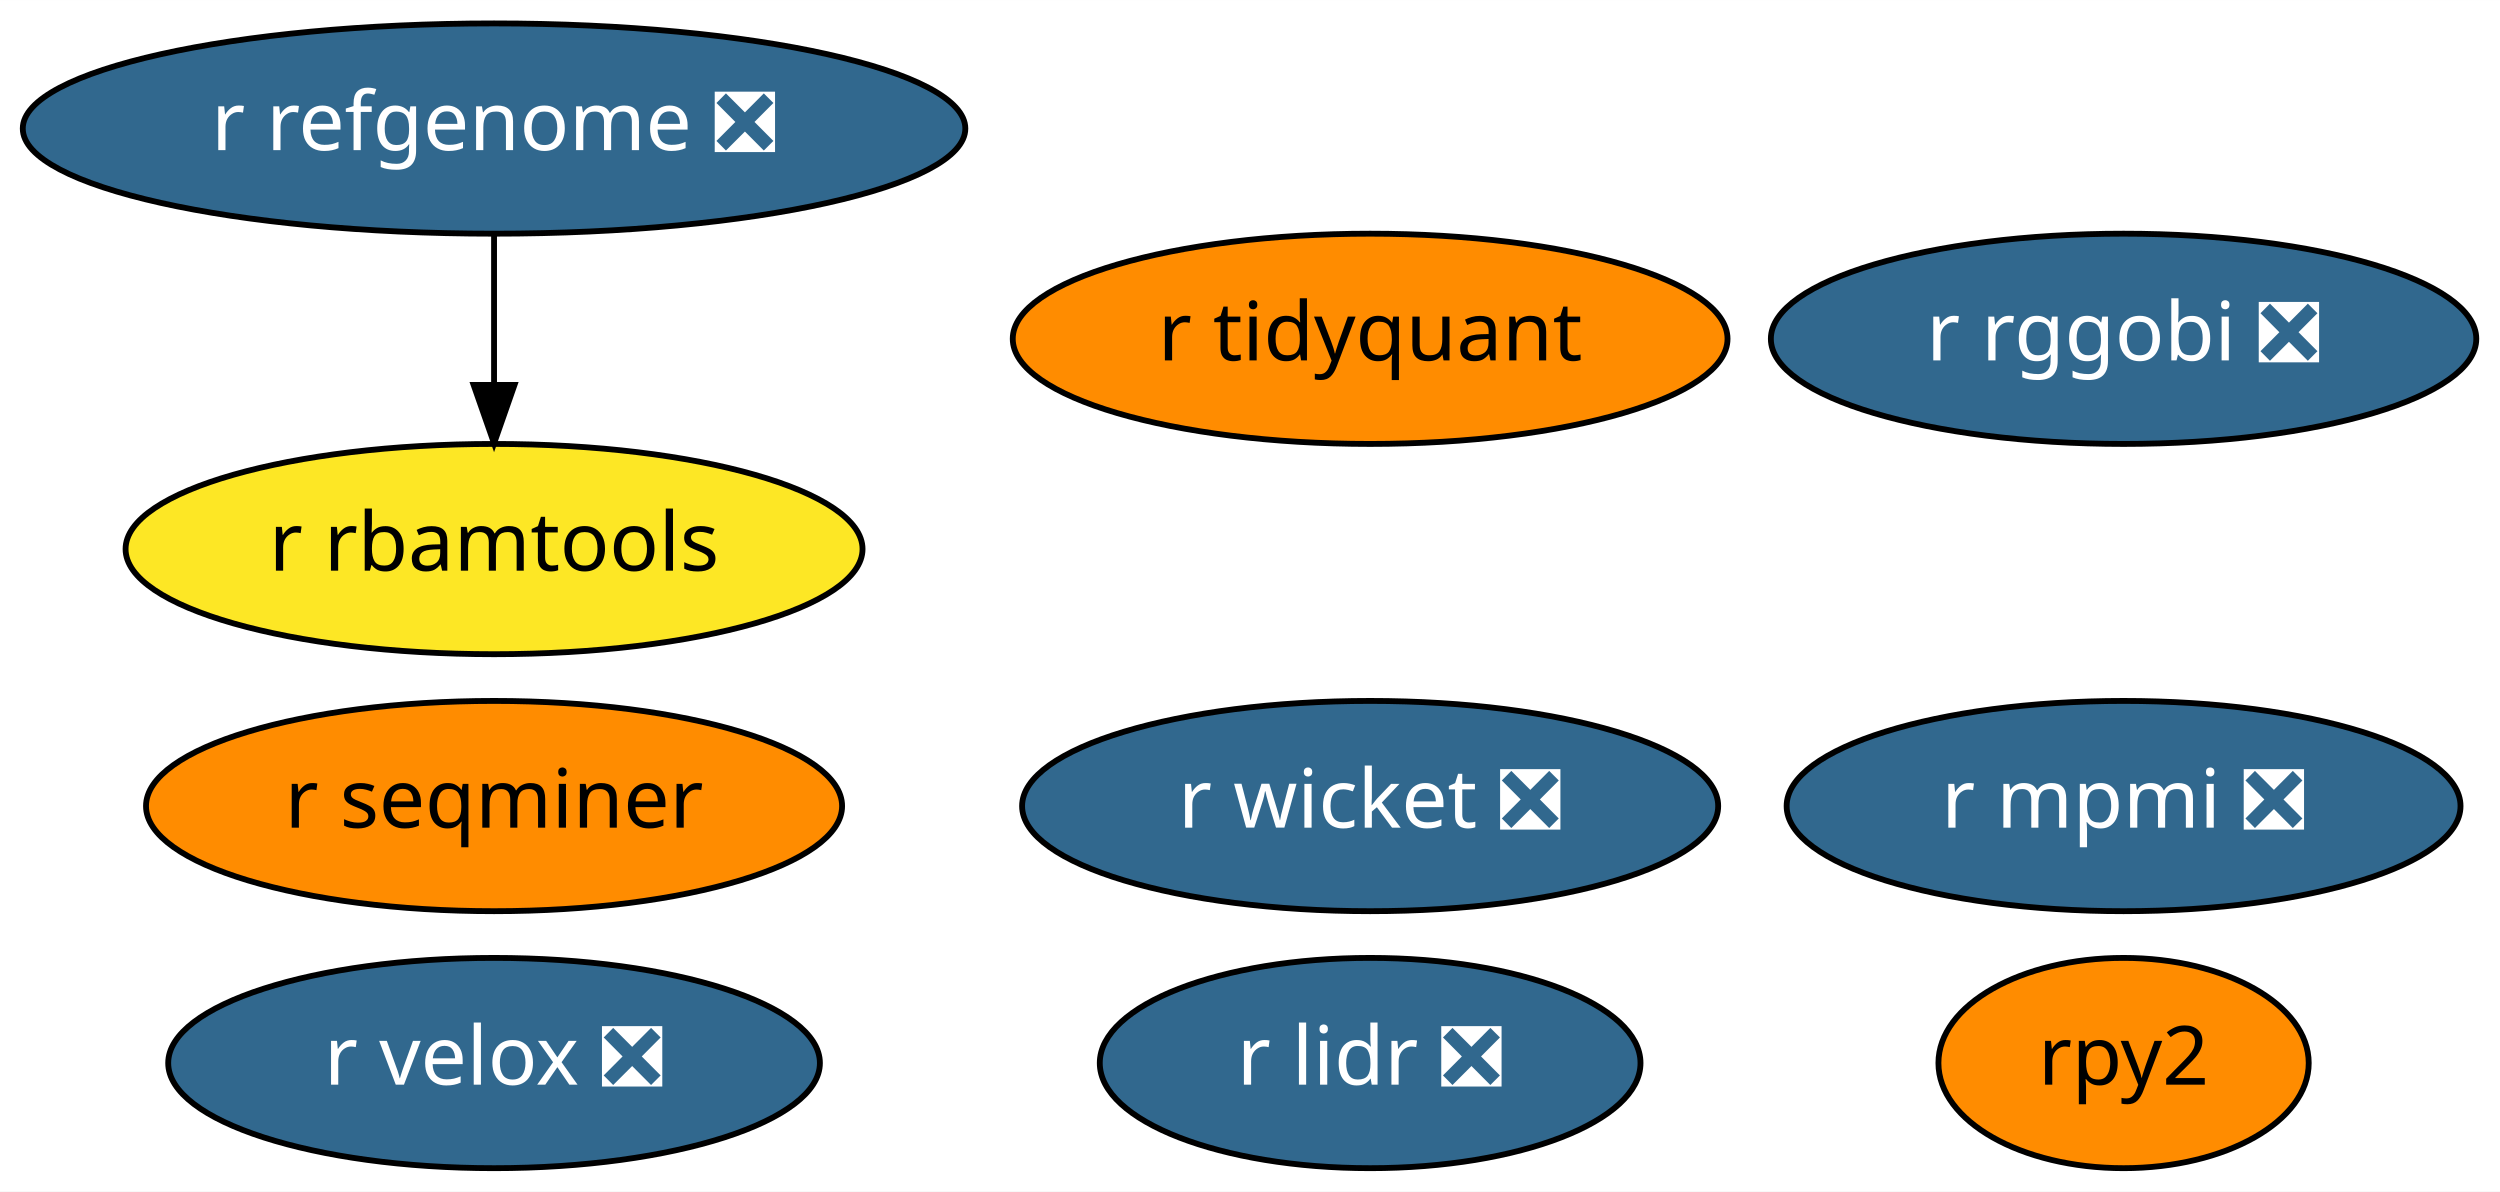
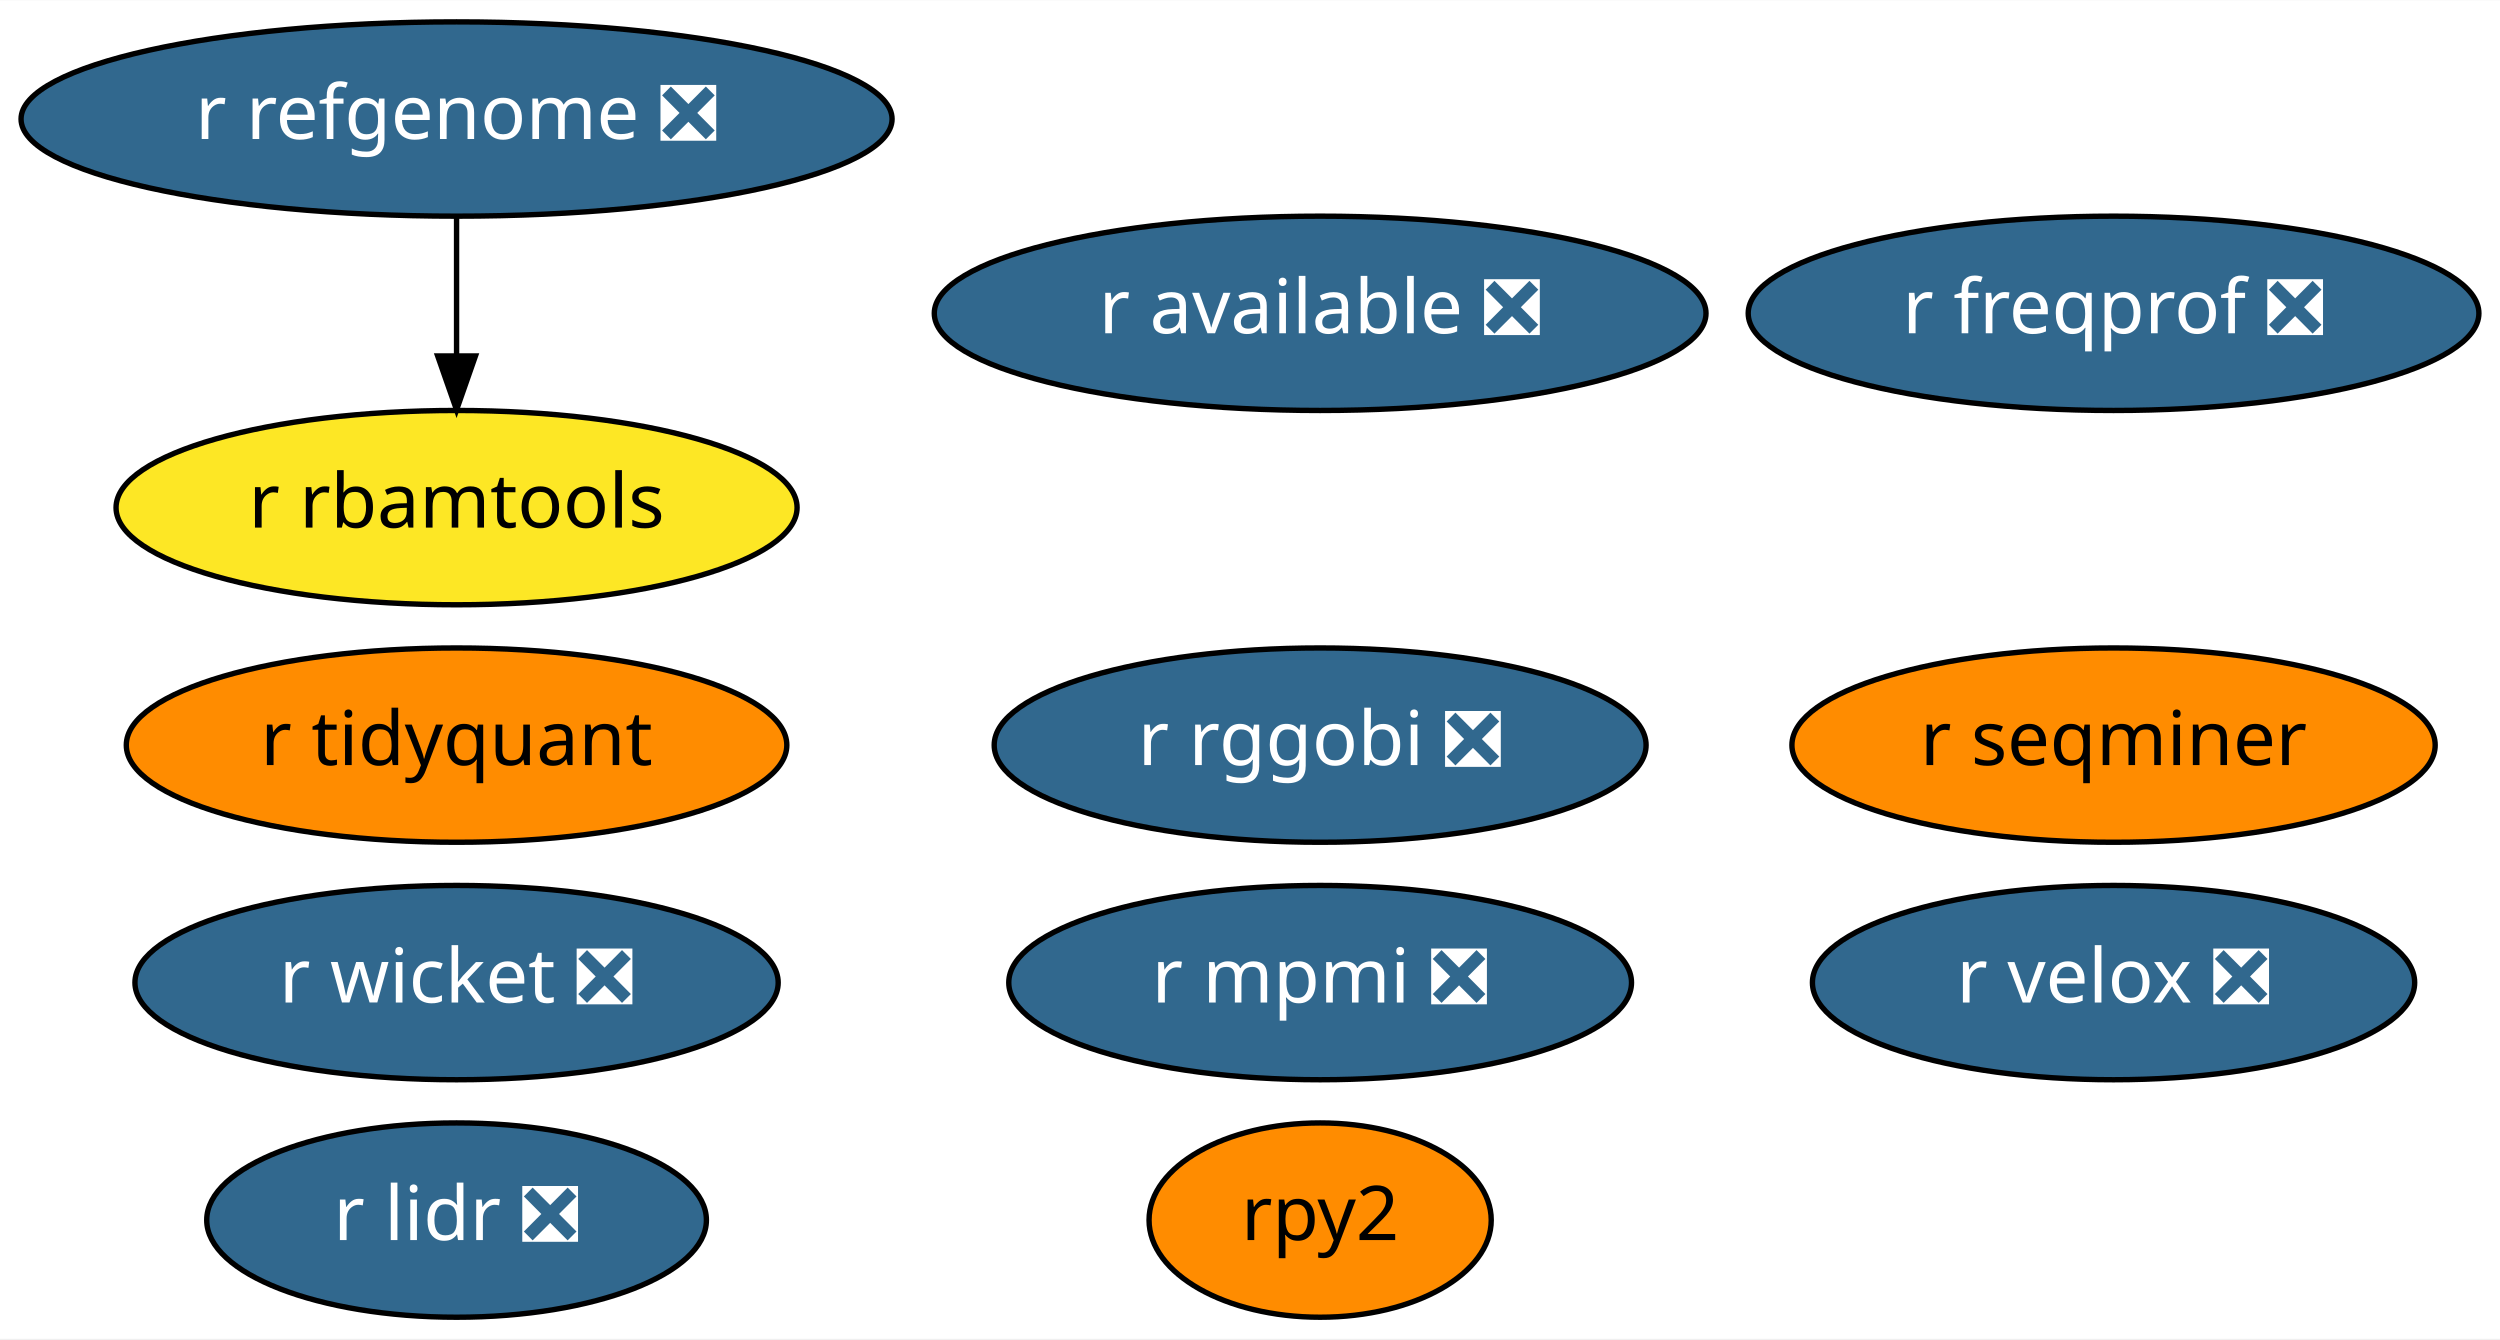
- <svg xmlns="http://www.w3.org/2000/svg" xmlns:xlink="http://www.w3.org/1999/xlink" width="428pt" height="204pt" viewBox="0.00 0.00 428.04 204.00">
-   <g id="graph0" class="graph" transform="scale(1 1) rotate(0) translate(4 200)">
-     <polygon fill="white" stroke="transparent" points="-4,4 -4,-200 424.04,-200 424.04,4 -4,4" />
+ <svg xmlns="http://www.w3.org/2000/svg" xmlns:xlink="http://www.w3.org/1999/xlink" width="463pt" height="248pt" viewBox="0.00 0.00 463.19 248.00">
+   <g id="graph0" class="graph" transform="scale(1 1) rotate(0) translate(4 244)">
+     <polygon fill="white" stroke="transparent" points="-4,4 -4,-244 459.19,-244 459.19,4 -4,4" />
    <g id="node1" class="node">
      <g id="a_node1">
        <a xlink:href="https://github.com/conda-forge/r-lidr-feedstock/pull/34" xlink:title="r lidr ❎">
-           <ellipse fill="#31688e" stroke="black" cx="230.59" cy="-18" rx="46.29" ry="18" />
-           <text text-anchor="middle" x="230.59" y="-14.3" font-family="Times-Roman" font-size="14.00" fill="white">r lidr ❎</text>
+           <ellipse fill="#31688e" stroke="black" cx="80.59" cy="-18" rx="46.29" ry="18" />
+           <text text-anchor="middle" x="80.59" y="-14.3" font-family="Times-Roman" font-size="14.00" fill="white">r lidr ❎</text>
        </a>
      </g>
    </g>
    <g id="node2" class="node">
      <g id="a_node2">
        <a xlink:href="https://github.com/conda-forge/rpy2-feedstock" xlink:title="rpy2">
-           <ellipse fill="#ff8c00" stroke="black" cx="359.59" cy="-18" rx="31.7" ry="18" />
-           <text text-anchor="middle" x="359.59" y="-14.3" font-family="Times-Roman" font-size="14.00">rpy2</text>
+           <ellipse fill="#ff8c00" stroke="black" cx="240.59" cy="-18" rx="31.7" ry="18" />
+           <text text-anchor="middle" x="240.59" y="-14.3" font-family="Times-Roman" font-size="14.00">rpy2</text>
        </a>
      </g>
    </g>
    <g id="node3" class="node">
      <g id="a_node3">
        <a xlink:href="https://github.com/conda-forge/r-mpmi-feedstock/pull/8" xlink:title="r mpmi ❎">
-           <ellipse fill="#31688e" stroke="black" cx="359.59" cy="-62" rx="57.69" ry="18" />
-           <text text-anchor="middle" x="359.59" y="-58.3" font-family="Times-Roman" font-size="14.00" fill="white">r mpmi ❎</text>
+           <ellipse fill="#31688e" stroke="black" cx="240.59" cy="-62" rx="57.69" ry="18" />
+           <text text-anchor="middle" x="240.59" y="-58.3" font-family="Times-Roman" font-size="14.00" fill="white">r mpmi ❎</text>
        </a>
      </g>
    </g>
    <g id="node4" class="node">
      <g id="a_node4">
        <a xlink:href="https://github.com/conda-forge/r-refgenome-feedstock/pull/6" xlink:title="r refgenome ❎">
-           <ellipse fill="#31688e" stroke="black" cx="80.59" cy="-178" rx="80.69" ry="18" />
-           <text text-anchor="middle" x="80.59" y="-174.3" font-family="Times-Roman" font-size="14.00" fill="white">r refgenome ❎</text>
+           <ellipse fill="#31688e" stroke="black" cx="80.59" cy="-222" rx="80.69" ry="18" />
+           <text text-anchor="middle" x="80.59" y="-218.3" font-family="Times-Roman" font-size="14.00" fill="white">r refgenome ❎</text>
        </a>
      </g>
    </g>
    <g id="node5" class="node">
      <g id="a_node5">
        <a xlink:href="https://github.com/conda-forge/r-rbamtools-feedstock" xlink:title="r rbamtools">
-           <ellipse fill="#fde725" stroke="black" cx="80.59" cy="-106" rx="63.09" ry="18" />
-           <text text-anchor="middle" x="80.59" y="-102.3" font-family="Times-Roman" font-size="14.00">r rbamtools</text>
+           <ellipse fill="#fde725" stroke="black" cx="80.59" cy="-150" rx="63.09" ry="18" />
+           <text text-anchor="middle" x="80.59" y="-146.3" font-family="Times-Roman" font-size="14.00">r rbamtools</text>
        </a>
      </g>
    </g>
    <g id="edge1" class="edge">
-       <path fill="none" stroke="black" d="M80.59,-159.7C80.59,-151.98 80.59,-142.71 80.59,-134.11" />
-       <polygon fill="black" stroke="black" points="84.09,-134.1 80.59,-124.1 77.09,-134.1 84.09,-134.1" />
+       <path fill="none" stroke="black" d="M80.59,-203.7C80.59,-195.98 80.59,-186.71 80.59,-178.11" />
+       <polygon fill="black" stroke="black" points="84.09,-178.1 80.59,-168.1 77.09,-178.1 84.09,-178.1" />
    </g>
    <g id="node6" class="node">
      <g id="a_node6">
        <a xlink:href="https://github.com/conda-forge/r-rggobi-feedstock/pull/6" xlink:title="r rggobi ❎">
-           <ellipse fill="#31688e" stroke="black" cx="359.59" cy="-142" rx="60.39" ry="18" />
-           <text text-anchor="middle" x="359.59" y="-138.3" font-family="Times-Roman" font-size="14.00" fill="white">r rggobi ❎</text>
+           <ellipse fill="#31688e" stroke="black" cx="240.59" cy="-106" rx="60.39" ry="18" />
+           <text text-anchor="middle" x="240.59" y="-102.3" font-family="Times-Roman" font-size="14.00" fill="white">r rggobi ❎</text>
        </a>
      </g>
    </g>
    <g id="node7" class="node">
      <g id="a_node7">
        <a xlink:href="https://github.com/conda-forge/r-seqminer-feedstock" xlink:title="r seqminer">
-           <ellipse fill="#ff8c00" stroke="black" cx="80.59" cy="-62" rx="59.59" ry="18" />
-           <text text-anchor="middle" x="80.59" y="-58.3" font-family="Times-Roman" font-size="14.00">r seqminer</text>
+           <ellipse fill="#ff8c00" stroke="black" cx="387.59" cy="-106" rx="59.59" ry="18" />
+           <text text-anchor="middle" x="387.59" y="-102.3" font-family="Times-Roman" font-size="14.00">r seqminer</text>
        </a>
      </g>
    </g>
    <g id="node8" class="node">
      <g id="a_node8">
        <a xlink:href="https://github.com/conda-forge/r-wicket-feedstock/pull/2" xlink:title="r wicket ❎">
-           <ellipse fill="#31688e" stroke="black" cx="230.59" cy="-62" rx="59.59" ry="18" />
-           <text text-anchor="middle" x="230.59" y="-58.3" font-family="Times-Roman" font-size="14.00" fill="white">r wicket ❎</text>
+           <ellipse fill="#31688e" stroke="black" cx="80.59" cy="-62" rx="59.59" ry="18" />
+           <text text-anchor="middle" x="80.59" y="-58.3" font-family="Times-Roman" font-size="14.00" fill="white">r wicket ❎</text>
        </a>
      </g>
    </g>
    <g id="node9" class="node">
      <g id="a_node9">
        <a xlink:href="https://github.com/conda-forge/r-velox-feedstock/pull/2" xlink:title="r velox ❎">
-           <ellipse fill="#31688e" stroke="black" cx="80.59" cy="-18" rx="55.79" ry="18" />
-           <text text-anchor="middle" x="80.59" y="-14.3" font-family="Times-Roman" font-size="14.00" fill="white">r velox ❎</text>
+           <ellipse fill="#31688e" stroke="black" cx="387.59" cy="-62" rx="55.79" ry="18" />
+           <text text-anchor="middle" x="387.59" y="-58.3" font-family="Times-Roman" font-size="14.00" fill="white">r velox ❎</text>
        </a>
      </g>
    </g>
    <g id="node10" class="node">
      <g id="a_node10">
        <a xlink:href="https://github.com/conda-forge/r-tidyquant-feedstock" xlink:title="r tidyquant">
-           <ellipse fill="#ff8c00" stroke="black" cx="230.59" cy="-142" rx="61.19" ry="18" />
-           <text text-anchor="middle" x="230.59" y="-138.3" font-family="Times-Roman" font-size="14.00">r tidyquant</text>
+           <ellipse fill="#ff8c00" stroke="black" cx="80.59" cy="-106" rx="61.19" ry="18" />
+           <text text-anchor="middle" x="80.59" y="-102.3" font-family="Times-Roman" font-size="14.00">r tidyquant</text>
+         </a>
+       </g>
+     </g>
+     <g id="node11" class="node">
+       <g id="a_node11">
+         <a xlink:href="https://github.com/conda-forge/r-freqprof-feedstock/pull/1" xlink:title="r freqprof ❎">
+           <ellipse fill="#31688e" stroke="black" cx="387.59" cy="-186" rx="67.69" ry="18" />
+           <text text-anchor="middle" x="387.59" y="-182.3" font-family="Times-Roman" font-size="14.00" fill="white">r freqprof ❎</text>
+         </a>
+       </g>
+     </g>
+     <g id="node12" class="node">
+       <g id="a_node12">
+         <a xlink:href="https://github.com/conda-forge/r-available-feedstock/pull/1" xlink:title="r available ❎">
+           <ellipse fill="#31688e" stroke="black" cx="240.59" cy="-186" rx="71.49" ry="18" />
+           <text text-anchor="middle" x="240.59" y="-182.3" font-family="Times-Roman" font-size="14.00" fill="white">r available ❎</text>
        </a>
      </g>
    </g>
  </g>
</svg>
